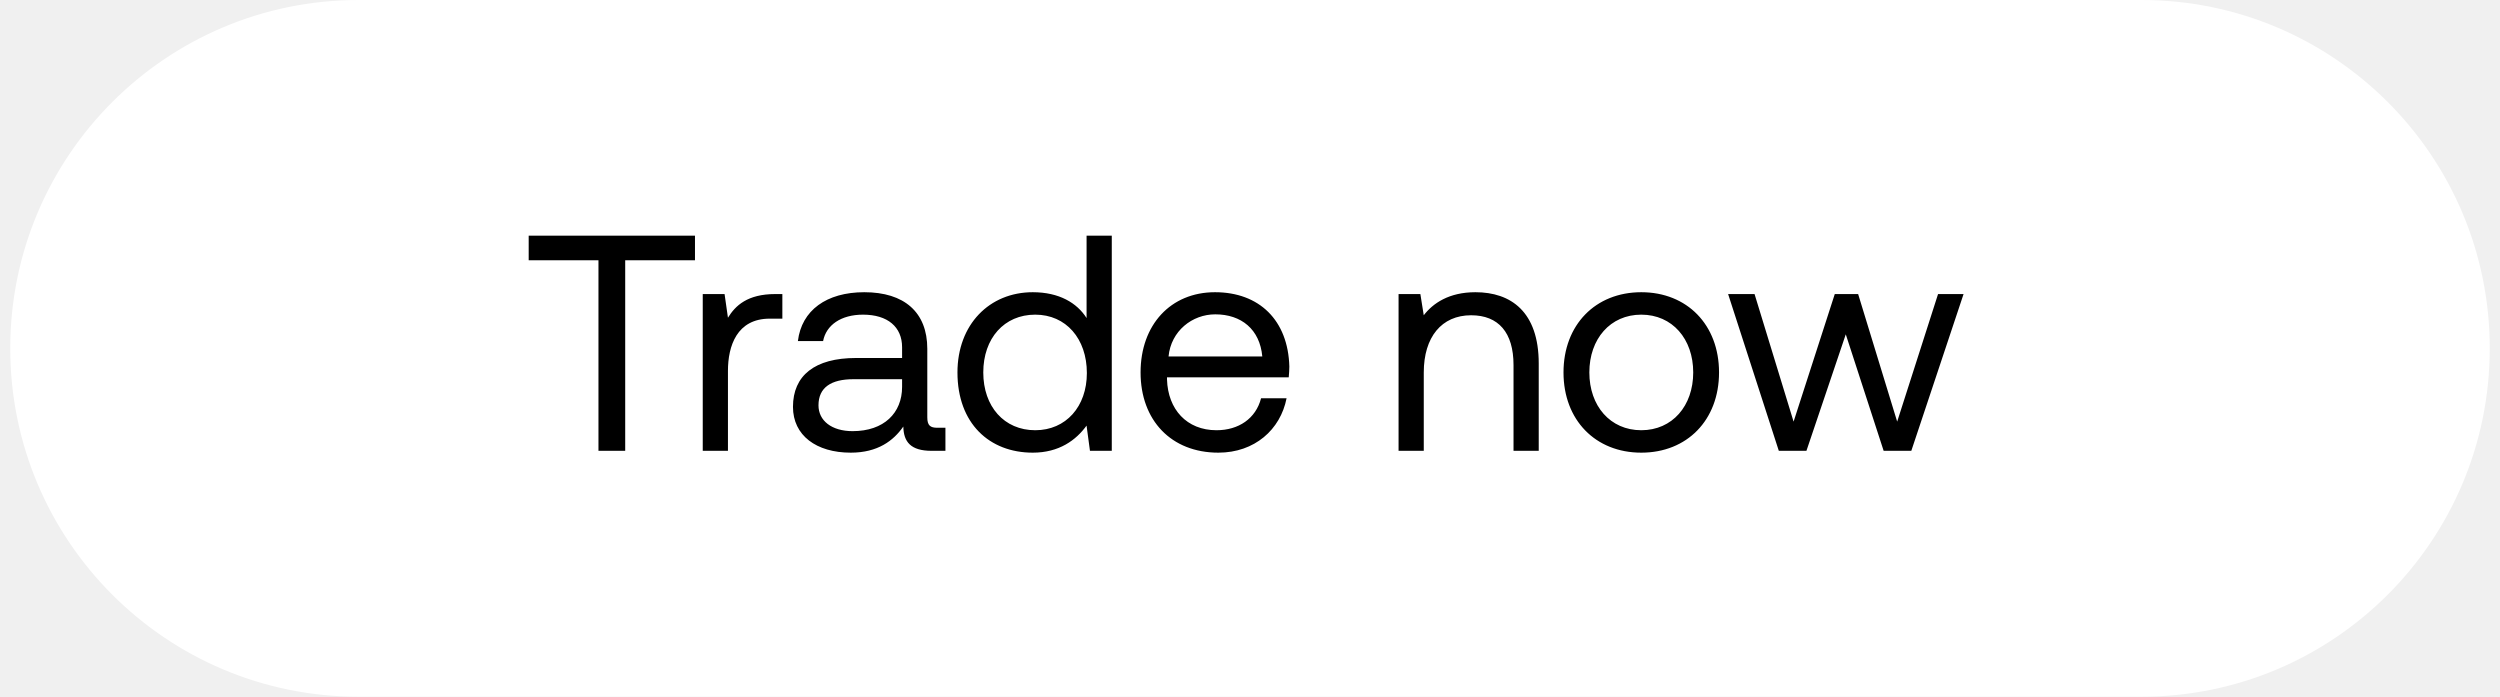
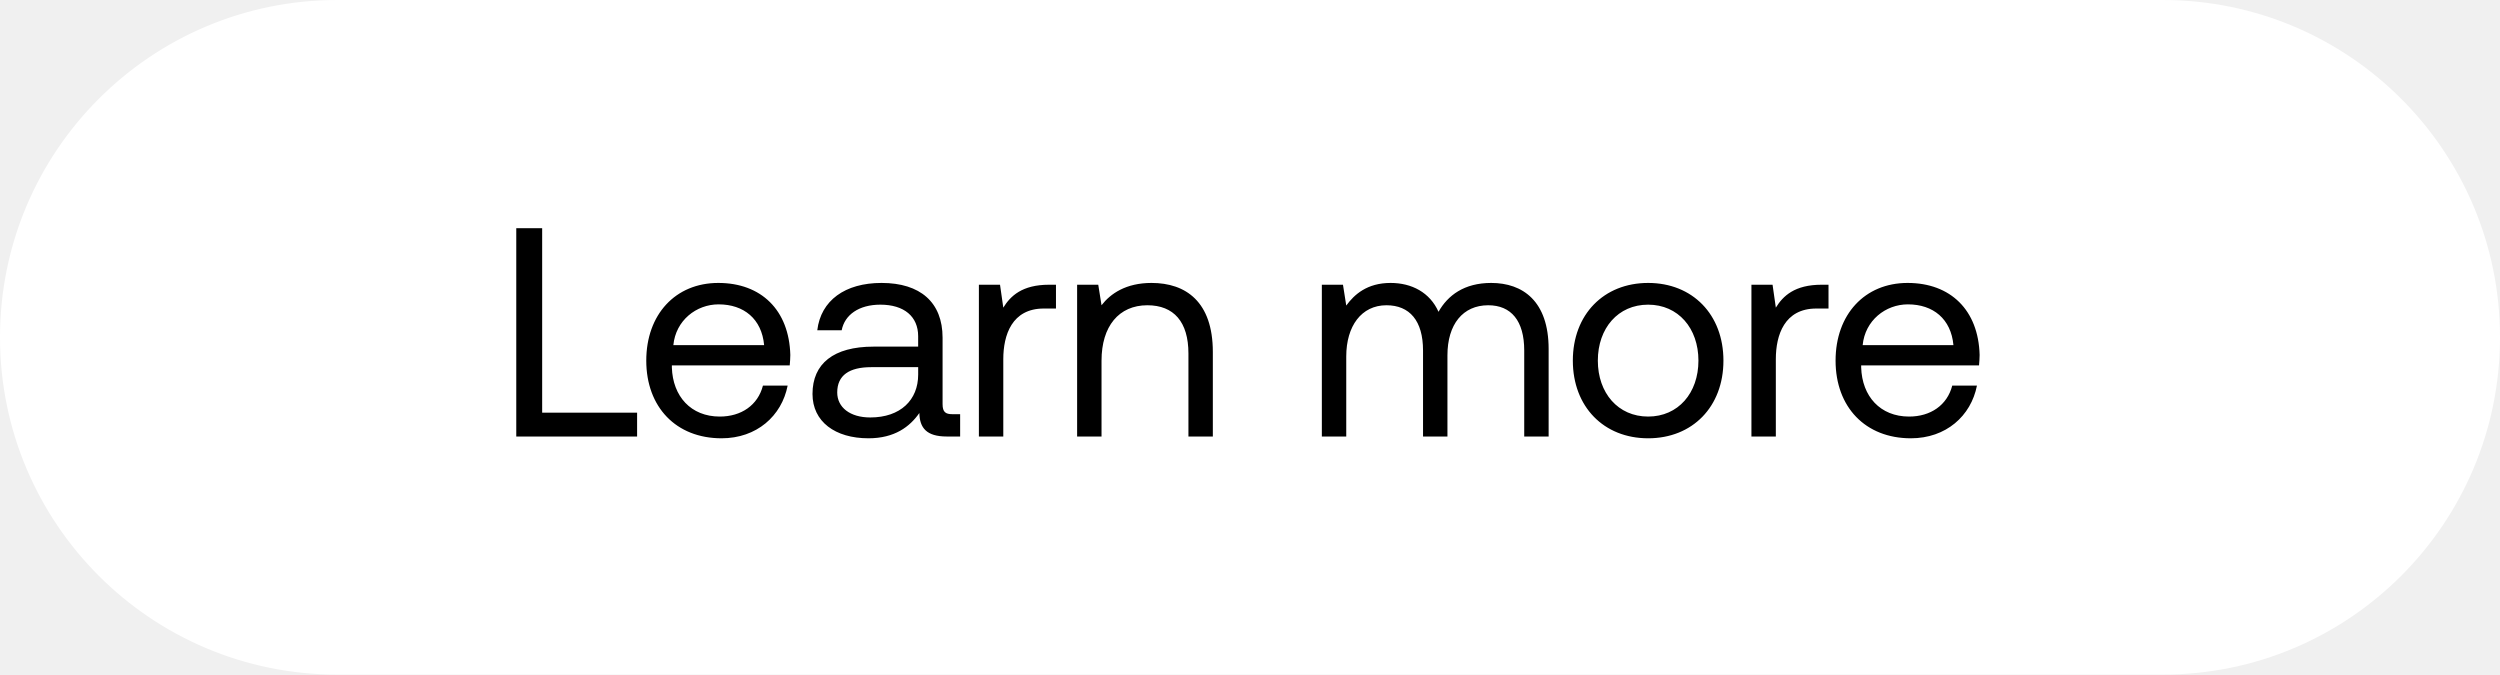
- <svg xmlns="http://www.w3.org/2000/svg" width="122" height="34" viewBox="0 0 122 34" fill="none">
-   <rect x=".5" width="121" height="34" rx="17" fill="#fff" />
-   <path d="M25.8 12.7h3.405V22h1.305v-9.3h3.405v-1.2H25.8v1.2zm12.034 1.65c-1.365 0-1.95.57-2.31 1.155l-.165-1.155h-1.065V22h1.23v-3.9c0-1.215.435-2.55 2.04-2.55h.615v-1.2h-.345zm7.913 6.525c-.345 0-.495-.105-.495-.51V17.02c0-1.785-1.125-2.76-3.075-2.76-1.845 0-3.06.885-3.24 2.385h1.23c.15-.78.87-1.29 1.95-1.29 1.2 0 1.905.6 1.905 1.59v.525h-2.25c-2.01 0-3.075.855-3.075 2.385 0 1.395 1.14 2.235 2.82 2.235 1.32 0 2.085-.585 2.565-1.275.015.75.36 1.185 1.38 1.185h.675v-1.125h-.39zm-1.725-1.995c0 1.275-.885 2.16-2.415 2.16-1.02 0-1.665-.51-1.665-1.26 0-.87.615-1.275 1.71-1.275h2.37v.375zm9.002-3.36c-.465-.735-1.335-1.26-2.625-1.26-2.115 0-3.675 1.575-3.675 3.915 0 2.49 1.56 3.915 3.675 3.915 1.29 0 2.115-.615 2.625-1.32L53.19 22h1.065V11.5h-1.23v4.02zm-2.505 5.475c-1.515 0-2.535-1.155-2.535-2.82 0-1.665 1.02-2.82 2.535-2.82 1.5 0 2.52 1.17 2.52 2.85 0 1.635-1.02 2.79-2.52 2.79zm8.936 1.095c1.77 0 3.03-1.125 3.33-2.655H61.54c-.255.99-1.095 1.56-2.175 1.56-1.455 0-2.37-1.02-2.415-2.475v-.105h5.94c.015-.18.03-.36.03-.525-.06-2.265-1.47-3.63-3.63-3.63s-3.63 1.59-3.63 3.915c0 2.34 1.5 3.915 3.795 3.915zm-2.43-4.695c.12-1.245 1.155-2.055 2.28-2.055 1.275 0 2.175.735 2.295 2.055h-4.575zm14.974-3.135c-1.29 0-2.07.54-2.52 1.125l-.165-1.035H68.25V22h1.23v-3.825c0-1.725.87-2.79 2.31-2.79 1.335 0 2.07.84 2.07 2.43V22h1.23v-4.26c0-2.535-1.365-3.48-3.09-3.48zm8.096 7.83c2.234 0 3.794-1.59 3.794-3.915s-1.56-3.915-3.794-3.915c-2.236 0-3.796 1.59-3.796 3.915s1.56 3.915 3.795 3.915zm0-1.095c-1.516 0-2.535-1.185-2.535-2.82 0-1.635 1.02-2.82 2.534-2.82 1.516 0 2.535 1.185 2.535 2.82 0 1.635-1.02 2.82-2.535 2.82zM86.804 22h1.35l1.92-5.685L91.922 22h1.35l2.55-7.65h-1.245l-1.995 6.225-1.905-6.225h-1.14l-2.01 6.225-1.905-6.225h-1.29L86.806 22z" fill="#000" />
+ <svg xmlns="http://www.w3.org/2000/svg" width="126" height="34" viewBox="0 0 126 34" fill="none">
+   <rect width="126" height="34" rx="17" fill="#fff" />
+   <path d="M32.11 22v-1.2h-4.785v-9.3H26.02V22h6.09zm4.257.09c1.77 0 3.03-1.125 3.33-2.655h-1.245c-.255.99-1.095 1.56-2.175 1.56-1.455 0-2.37-1.02-2.415-2.475v-.105h5.94c.015-.18.03-.36.03-.525-.06-2.265-1.47-3.63-3.63-3.63s-3.63 1.59-3.63 3.915c0 2.34 1.5 3.915 3.795 3.915zm-2.43-4.695c.12-1.245 1.155-2.055 2.28-2.055 1.275 0 2.175.735 2.295 2.055h-4.575zm14.064 3.48c-.345 0-.495-.105-.495-.51V17.02c0-1.785-1.126-2.76-3.075-2.76-1.845 0-3.06.885-3.24 2.385h1.23c.15-.78.87-1.29 1.95-1.29 1.2 0 1.904.6 1.904 1.59v.525h-2.25c-2.01 0-3.075.855-3.075 2.385 0 1.395 1.14 2.235 2.82 2.235 1.32 0 2.085-.585 2.566-1.275.014.75.36 1.185 1.38 1.185h.675v-1.125H48zm-1.725-1.995c0 1.275-.886 2.16-2.416 2.16-1.02 0-1.664-.51-1.664-1.26 0-.87.614-1.275 1.71-1.275h2.37v.375zm6.6-4.53c-1.365 0-1.95.57-2.31 1.155l-.165-1.155h-1.065V22h1.23v-3.9c0-1.215.435-2.55 2.04-2.55h.615v-1.2h-.345zm5.161-.09c-1.29 0-2.07.54-2.52 1.125l-.165-1.035h-1.065V22h1.23v-3.825c0-1.725.87-2.79 2.31-2.79 1.335 0 2.07.84 2.07 2.43V22h1.23v-4.26c0-2.535-1.365-3.48-3.09-3.48zm17.12 0c-1.366 0-2.19.63-2.656 1.455-.435-.975-1.35-1.455-2.415-1.455-1.185 0-1.83.585-2.235 1.14l-.165-1.05h-1.065V22h1.23v-4.035c0-1.53.765-2.58 2.025-2.58 1.17 0 1.845.78 1.845 2.28V22h1.23v-4.095c0-1.56.78-2.52 2.055-2.52 1.155 0 1.815.78 1.815 2.28V22h1.23v-4.41c0-2.415-1.305-3.33-2.895-3.33zm7.91 7.83c2.234 0 3.794-1.59 3.794-3.915s-1.56-3.915-3.795-3.915-3.795 1.59-3.795 3.915 1.56 3.915 3.795 3.915zm0-1.095c-1.516 0-2.536-1.185-2.536-2.82 0-1.635 1.02-2.82 2.535-2.82 1.515 0 2.535 1.185 2.535 2.82 0 1.635-1.02 2.82-2.535 2.82zm8.745-6.645c-1.365 0-1.95.57-2.31 1.155l-.165-1.155h-1.065V22h1.23v-3.9c0-1.215.435-2.55 2.04-2.55h.615v-1.2h-.345zm4.496 7.74c1.77 0 3.03-1.125 3.33-2.655h-1.245c-.255.99-1.095 1.56-2.175 1.56-1.455 0-2.37-1.02-2.415-2.475v-.105h5.94c.015-.18.03-.36.03-.525-.06-2.265-1.47-3.63-3.63-3.63s-3.63 1.59-3.63 3.915c0 2.34 1.5 3.915 3.795 3.915zm-2.43-4.695c.12-1.245 1.155-2.055 2.28-2.055 1.275 0 2.175.735 2.295 2.055h-4.575z" fill="#000" />
</svg>
